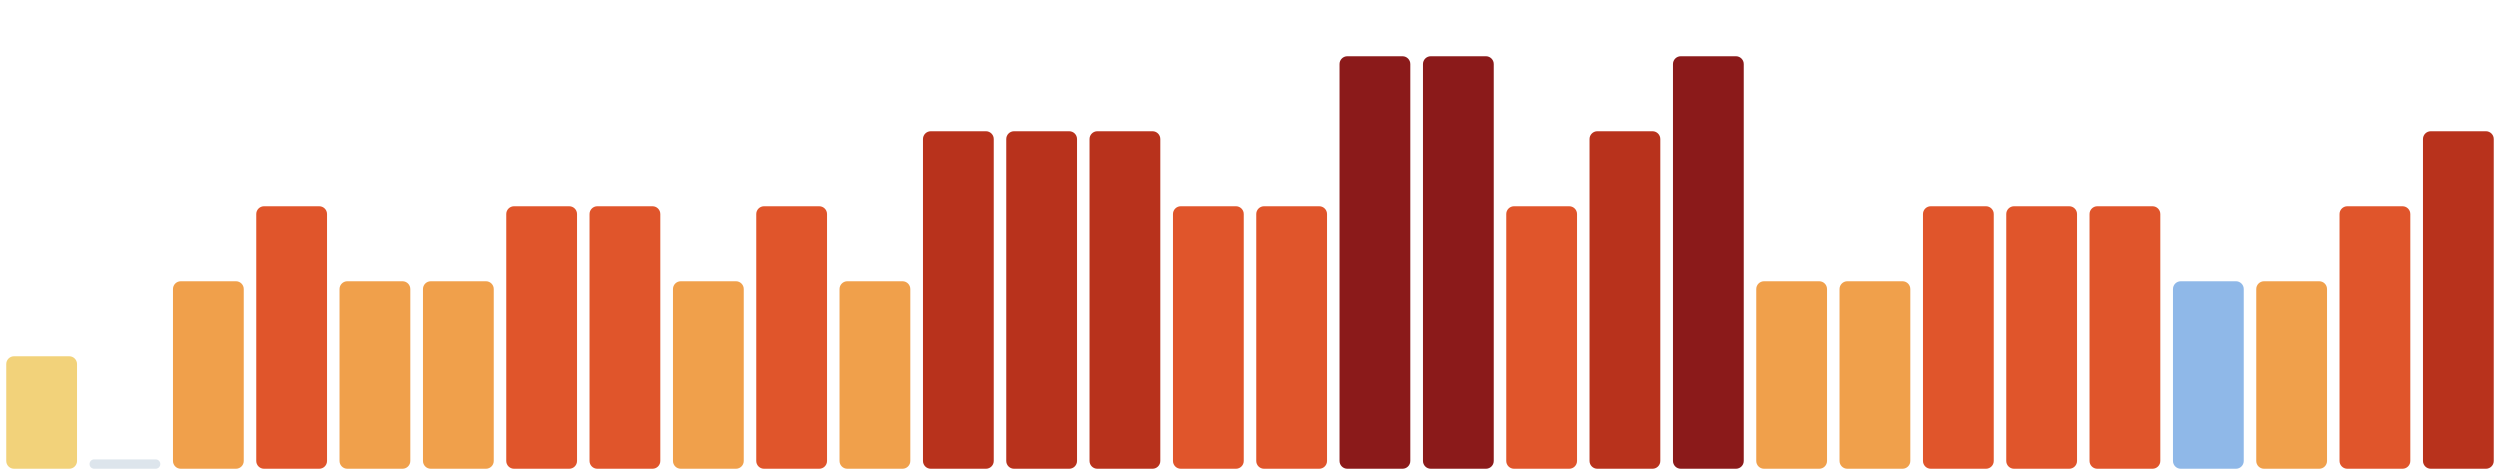
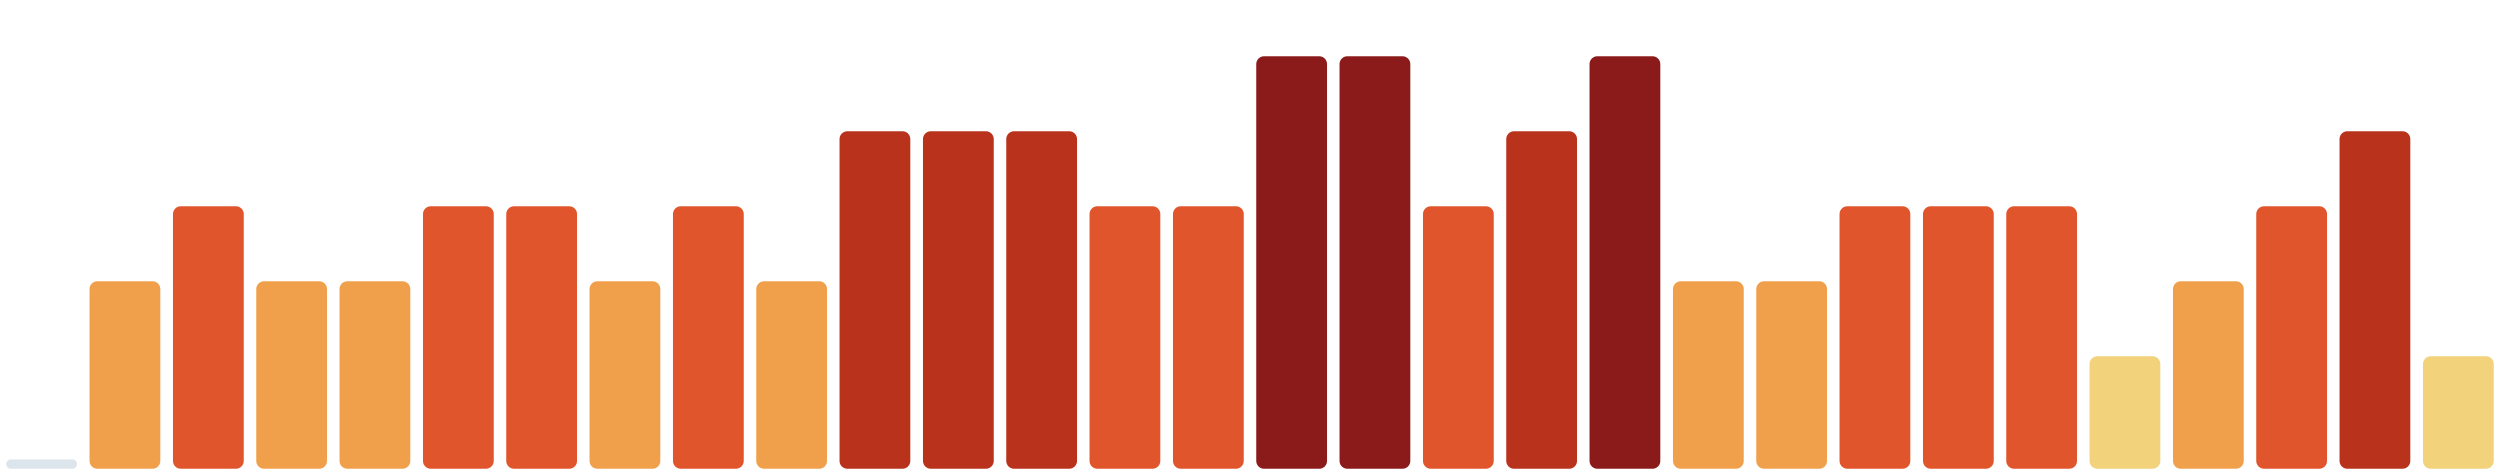
<svg xmlns="http://www.w3.org/2000/svg" viewBox="0 0 1600 300" width="1600" height="300" preserveAspectRatio="none" role="img" aria-label="Índice de huella climática de los últimos 30 días">
-   <rect x="4.0" y="228" width="45.3" height="72" rx="5" fill="#f2d27a" />
-   <rect x="57.3" y="294" width="45.3" height="6" rx="3" fill="#9fb6c8" fill-opacity=".35" />
-   <rect x="110.7" y="180" width="45.3" height="120" rx="5" fill="#f0a04b" />
-   <rect x="164.0" y="132" width="45.3" height="168" rx="5" fill="#e0552b" />
+   <rect x="4.0" y="294" width="45.3" height="6" rx="3" fill="#9fb6c8" fill-opacity=".35" />
+   <rect x="57.3" y="180" width="45.3" height="120" rx="5" fill="#f0a04b" />
+   <rect x="110.7" y="132" width="45.3" height="168" rx="5" fill="#e0552b" />
+   <rect x="164.0" y="180" width="45.3" height="120" rx="5" fill="#f0a04b" />
  <rect x="217.3" y="180" width="45.3" height="120" rx="5" fill="#f0a04b" />
-   <rect x="270.7" y="180" width="45.3" height="120" rx="5" fill="#f0a04b" />
+   <rect x="270.7" y="132" width="45.3" height="168" rx="5" fill="#e0552b" />
  <rect x="324.0" y="132" width="45.3" height="168" rx="5" fill="#e0552b" />
-   <rect x="377.3" y="132" width="45.3" height="168" rx="5" fill="#e0552b" />
-   <rect x="430.7" y="180" width="45.3" height="120" rx="5" fill="#f0a04b" />
-   <rect x="484.0" y="132" width="45.3" height="168" rx="5" fill="#e0552b" />
-   <rect x="537.3" y="180" width="45.3" height="120" rx="5" fill="#f0a04b" />
+   <rect x="377.3" y="180" width="45.3" height="120" rx="5" fill="#f0a04b" />
+   <rect x="430.7" y="132" width="45.3" height="168" rx="5" fill="#e0552b" />
+   <rect x="484.0" y="180" width="45.3" height="120" rx="5" fill="#f0a04b" />
+   <rect x="537.3" y="84" width="45.3" height="216" rx="5" fill="#b8321c" />
  <rect x="590.7" y="84" width="45.3" height="216" rx="5" fill="#b8321c" />
  <rect x="644.0" y="84" width="45.3" height="216" rx="5" fill="#b8321c" />
-   <rect x="697.3" y="84" width="45.3" height="216" rx="5" fill="#b8321c" />
+   <rect x="697.3" y="132" width="45.3" height="168" rx="5" fill="#e0552b" />
  <rect x="750.7" y="132" width="45.3" height="168" rx="5" fill="#e0552b" />
-   <rect x="804.0" y="132" width="45.3" height="168" rx="5" fill="#e0552b" />
+   <rect x="804.0" y="36" width="45.3" height="264" rx="5" fill="#8b1a1a" />
  <rect x="857.3" y="36" width="45.3" height="264" rx="5" fill="#8b1a1a" />
-   <rect x="910.7" y="36" width="45.3" height="264" rx="5" fill="#8b1a1a" />
-   <rect x="964.0" y="132" width="45.3" height="168" rx="5" fill="#e0552b" />
-   <rect x="1017.3" y="84" width="45.3" height="216" rx="5" fill="#b8321c" />
-   <rect x="1070.7" y="36" width="45.3" height="264" rx="5" fill="#8b1a1a" />
+   <rect x="910.7" y="132" width="45.3" height="168" rx="5" fill="#e0552b" />
+   <rect x="964.0" y="84" width="45.3" height="216" rx="5" fill="#b8321c" />
+   <rect x="1017.3" y="36" width="45.3" height="264" rx="5" fill="#8b1a1a" />
+   <rect x="1070.7" y="180" width="45.3" height="120" rx="5" fill="#f0a04b" />
  <rect x="1124.0" y="180" width="45.3" height="120" rx="5" fill="#f0a04b" />
-   <rect x="1177.3" y="180" width="45.3" height="120" rx="5" fill="#f0a04b" />
+   <rect x="1177.3" y="132" width="45.3" height="168" rx="5" fill="#e0552b" />
  <rect x="1230.7" y="132" width="45.3" height="168" rx="5" fill="#e0552b" />
  <rect x="1284.0" y="132" width="45.3" height="168" rx="5" fill="#e0552b" />
-   <rect x="1337.3" y="132" width="45.3" height="168" rx="5" fill="#e0552b" />
-   <rect x="1390.7" y="180" width="45.3" height="120" rx="5" fill="#8fb8e8" />
-   <rect x="1444.0" y="180" width="45.3" height="120" rx="5" fill="#f0a04b" />
-   <rect x="1497.3" y="132" width="45.3" height="168" rx="5" fill="#e0552b" />
-   <rect x="1550.7" y="84" width="45.3" height="216" rx="5" fill="#b8321c" />
+   <rect x="1337.3" y="228" width="45.3" height="72" rx="5" fill="#f2d27a" />
+   <rect x="1390.7" y="180" width="45.3" height="120" rx="5" fill="#f0a04b" />
+   <rect x="1444.0" y="132" width="45.3" height="168" rx="5" fill="#e0552b" />
+   <rect x="1497.3" y="84" width="45.3" height="216" rx="5" fill="#b8321c" />
+   <rect x="1550.7" y="228" width="45.3" height="72" rx="5" fill="#f2d27a" />
</svg>
